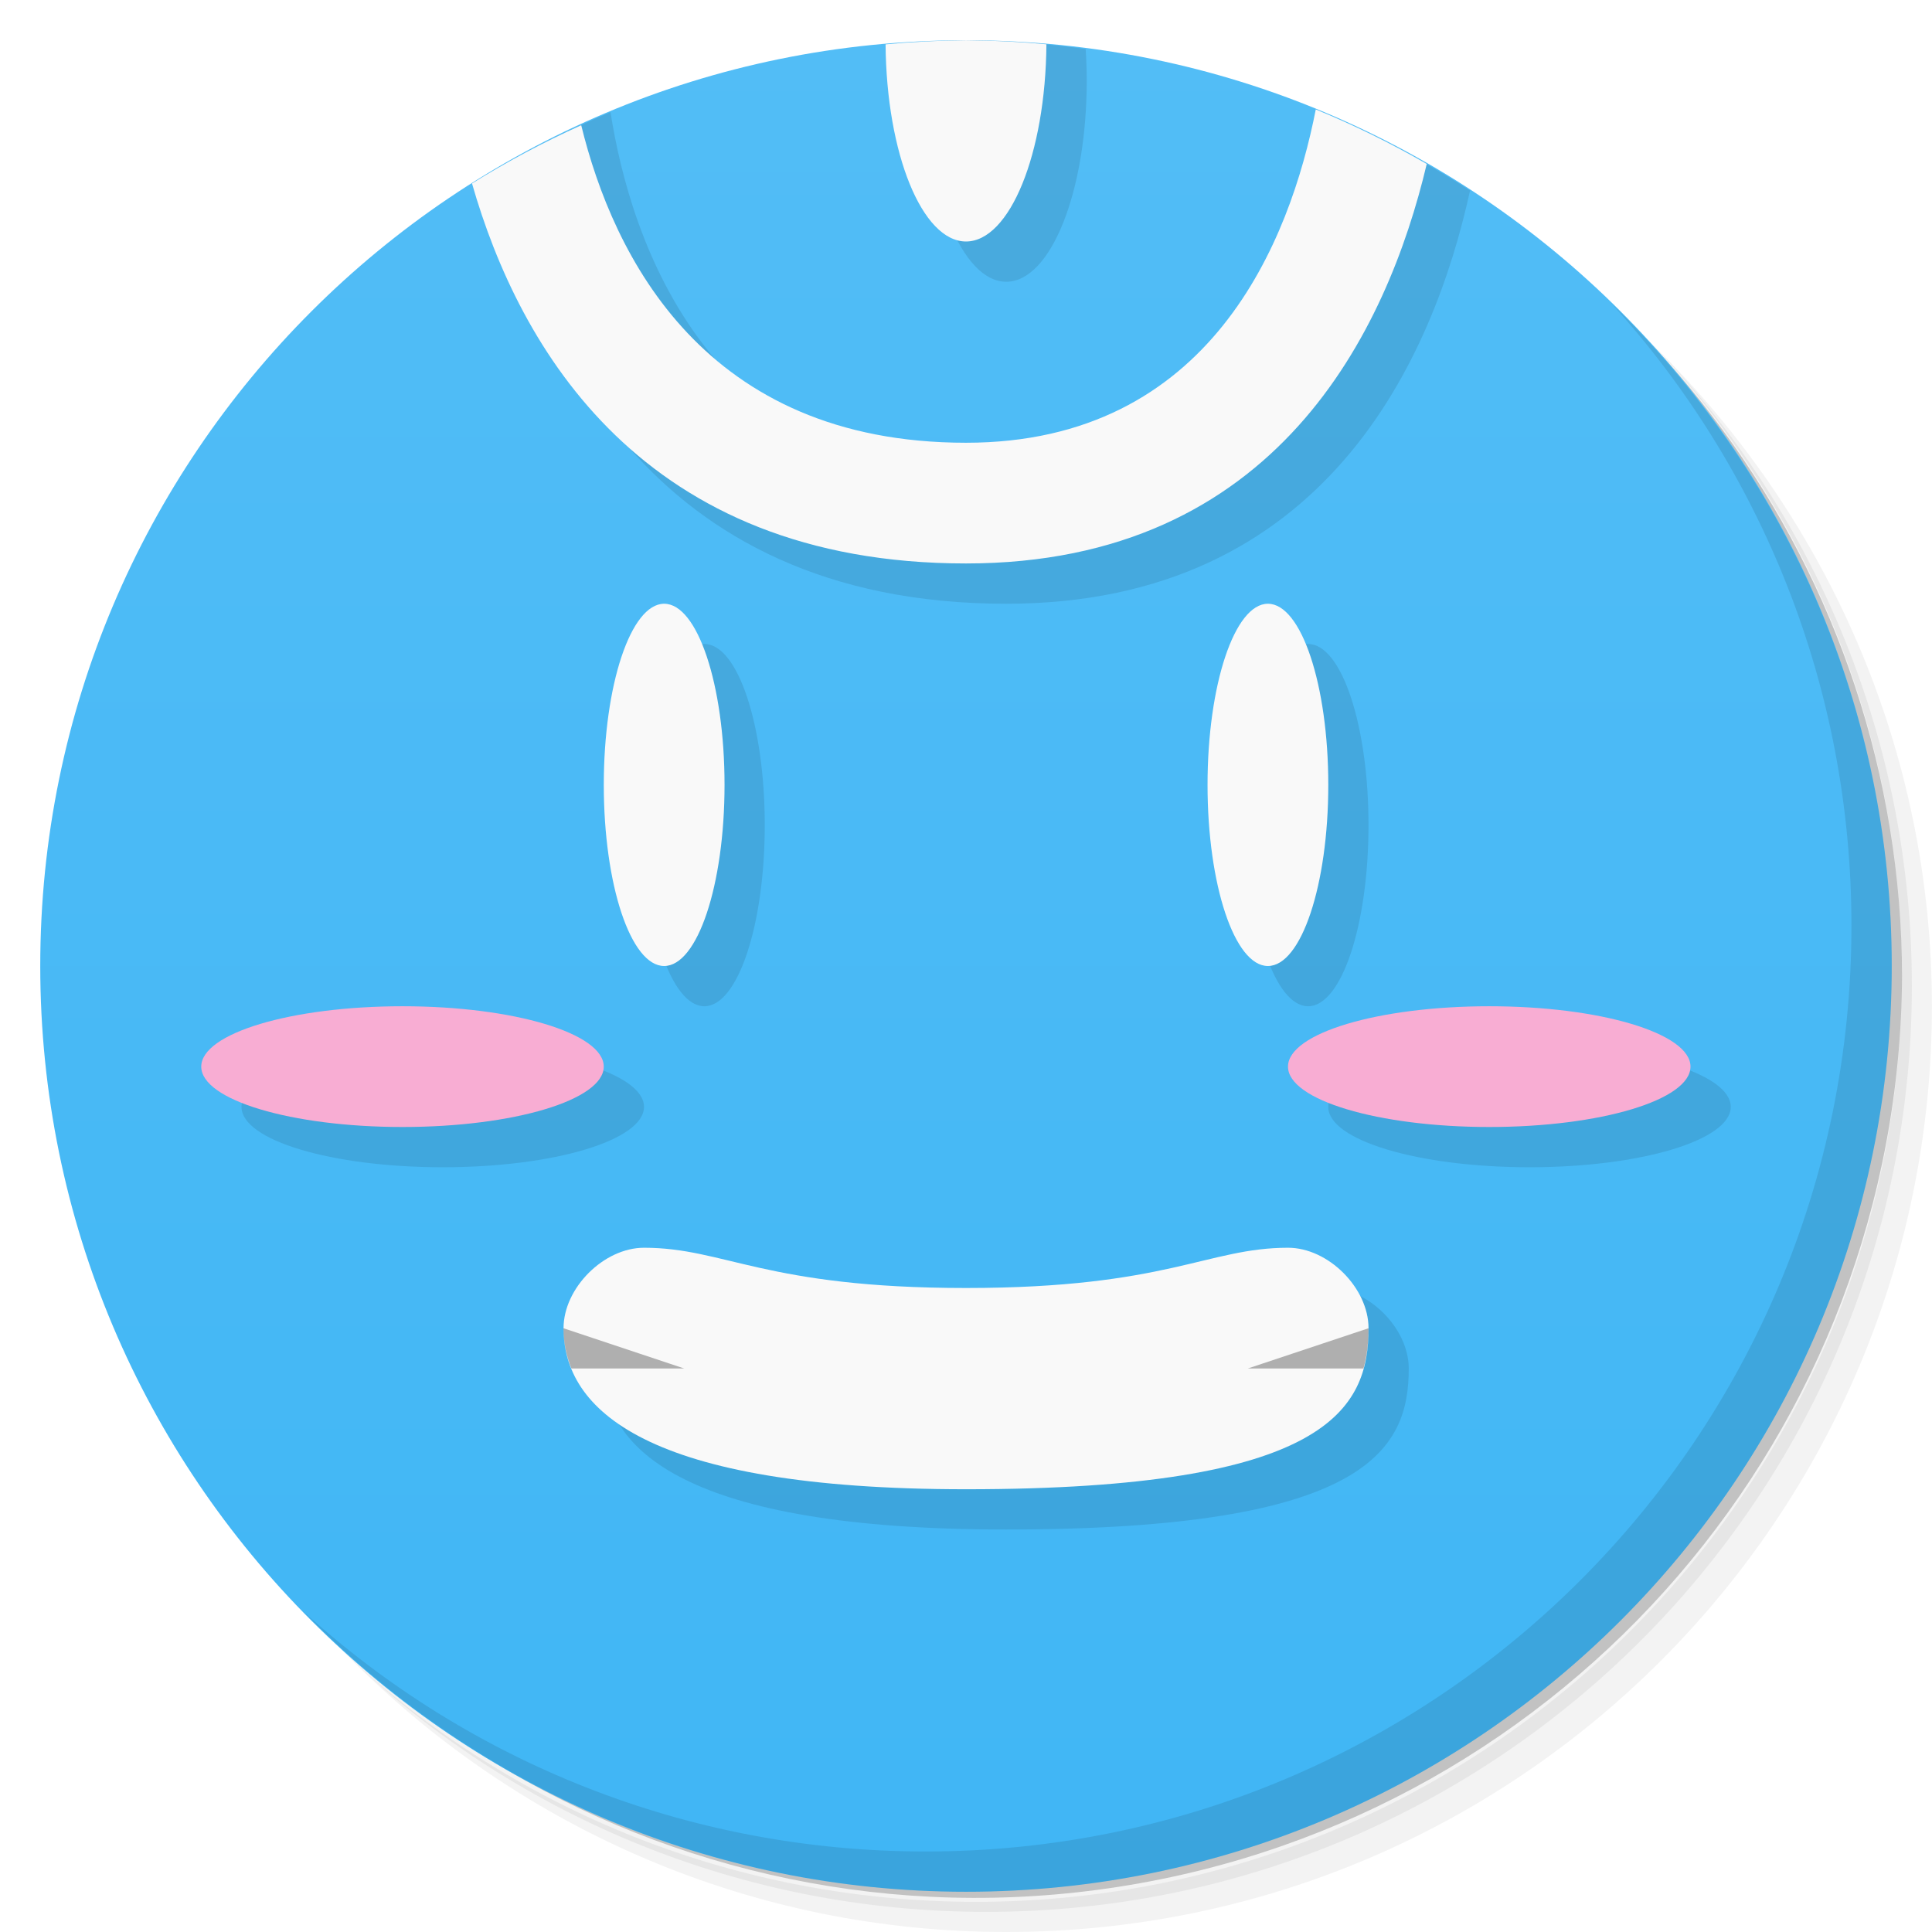
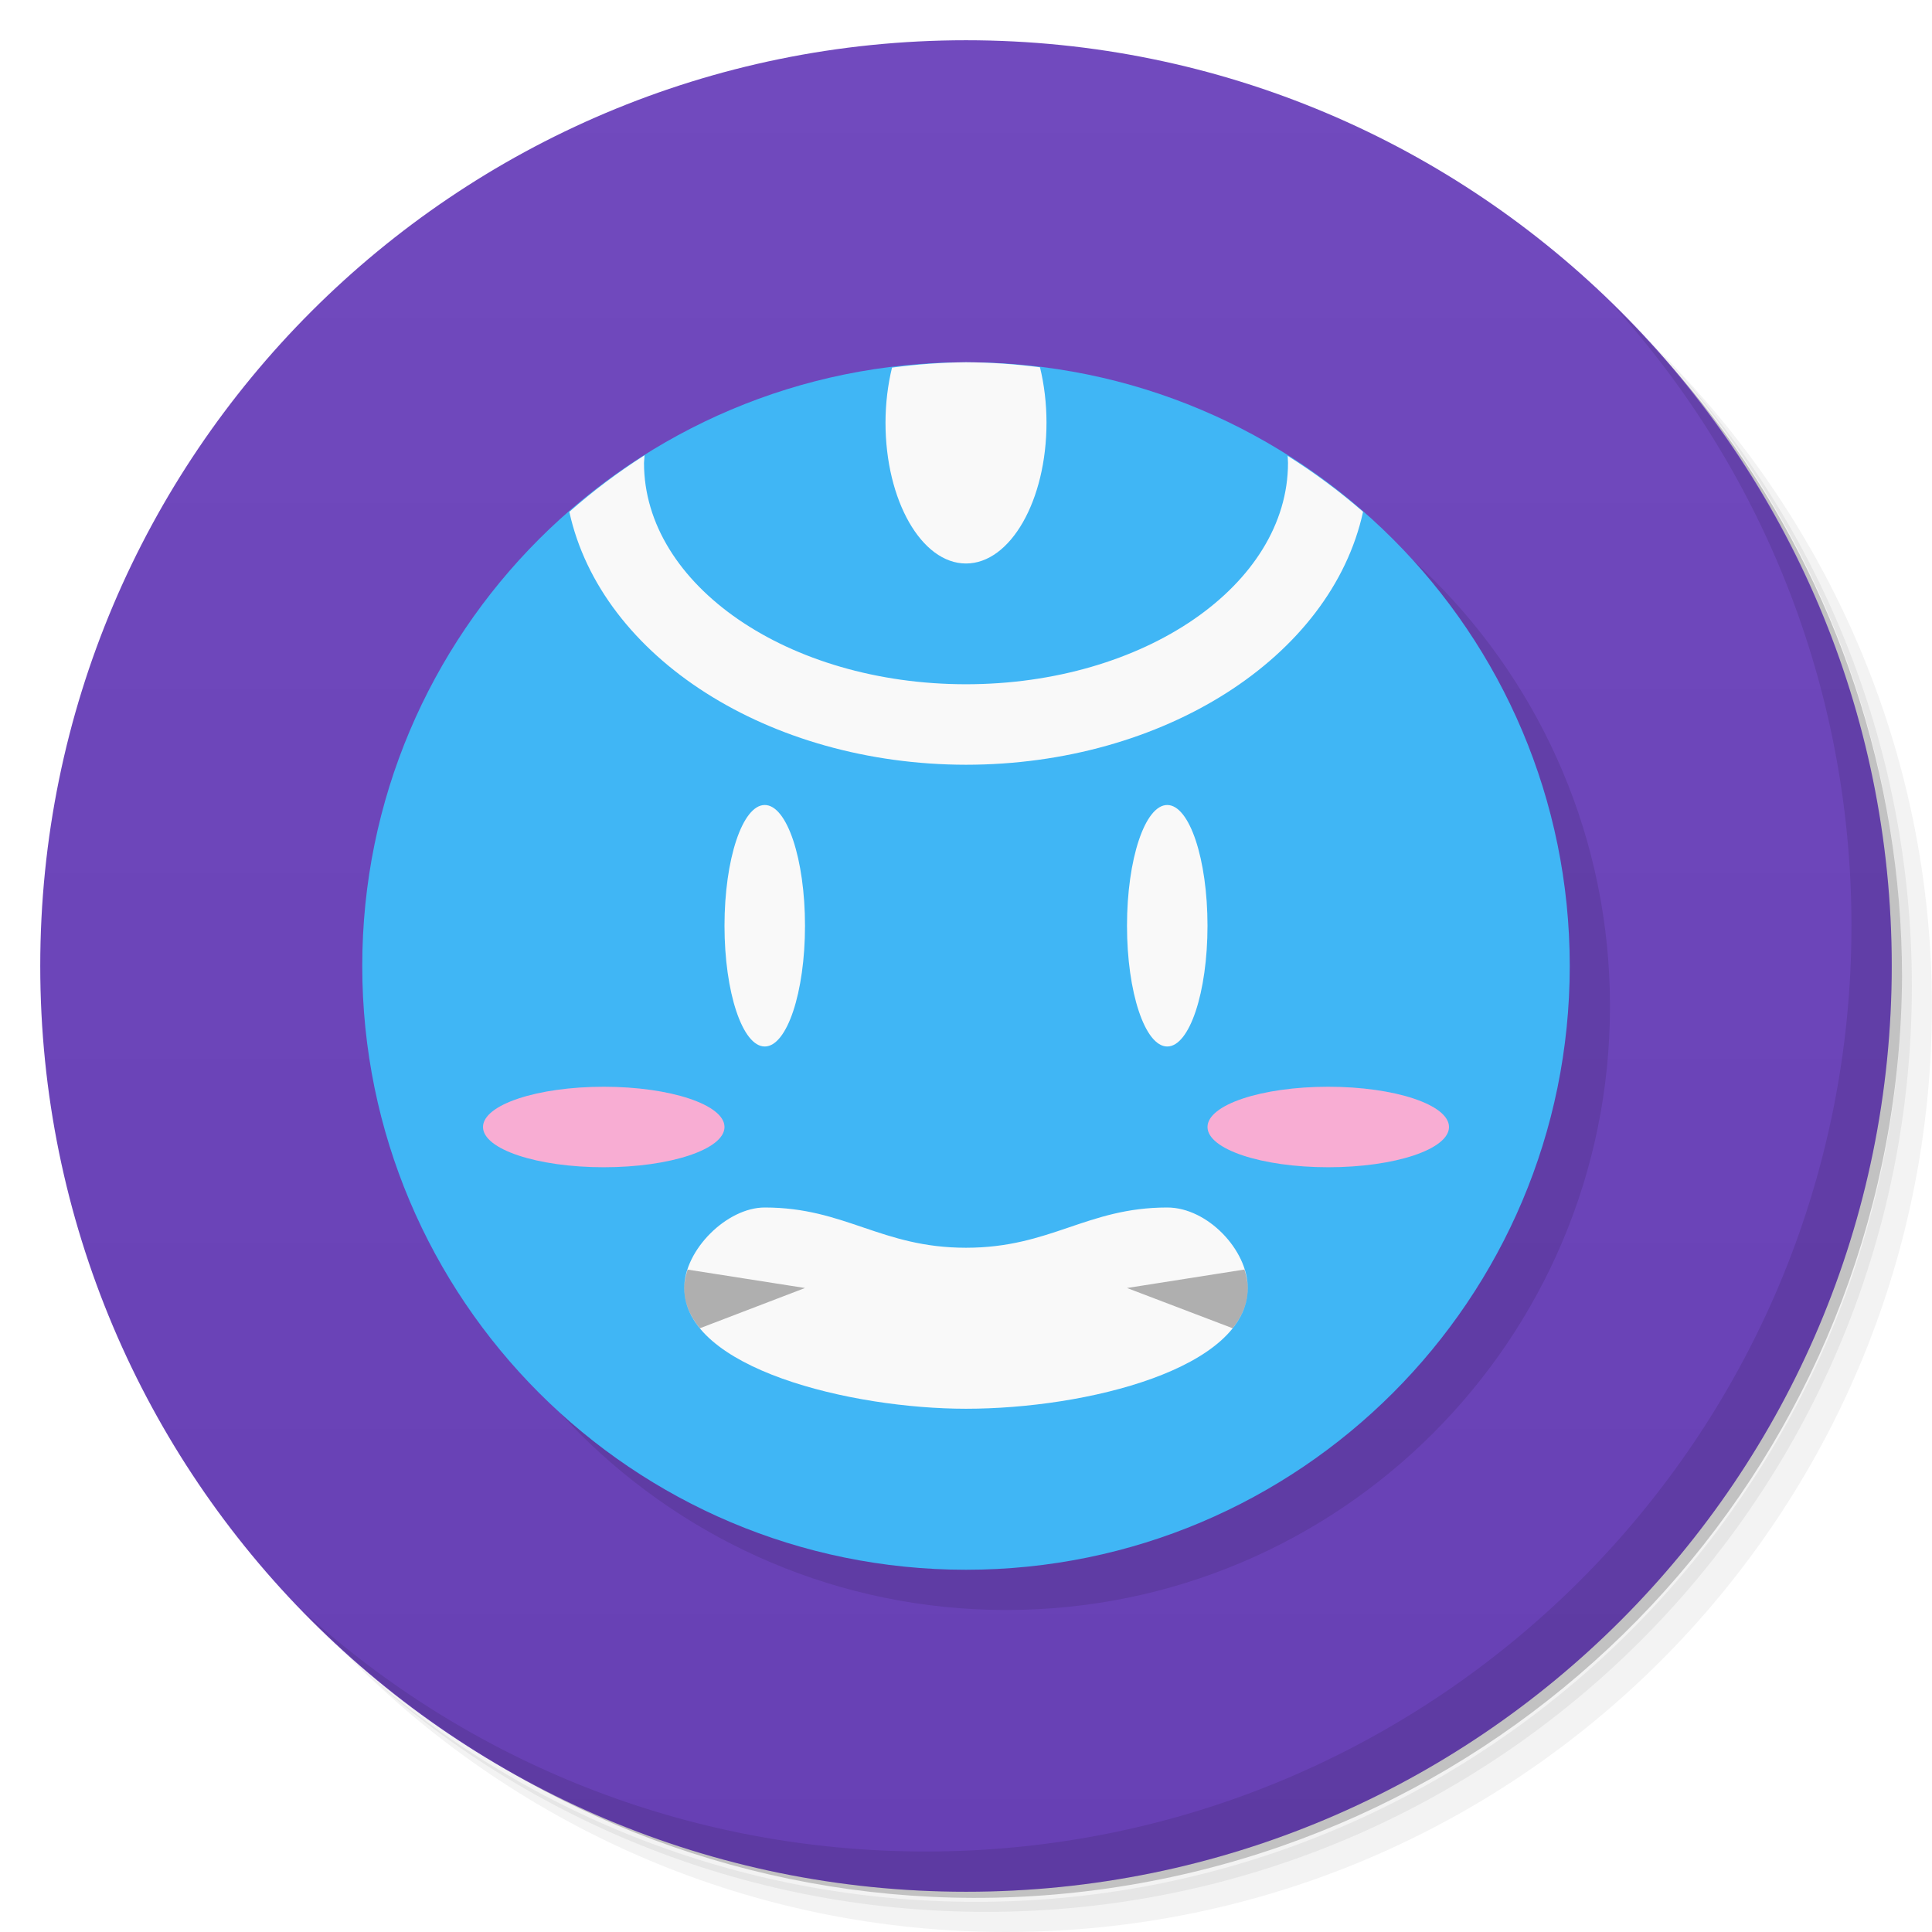
<svg xmlns="http://www.w3.org/2000/svg" version="1.1" viewBox="0 0 48 48">
  <defs>
    <linearGradient id="bg" x2="0" y1="1" y2="47" gradientUnits="userSpaceOnUse">
-       <stop style="stop-color:#52bdf6" offset="0" />
-       <stop style="stop-color:#40b6f5" offset="1" />
+       <stop style="stop-color:#714abe" offset="0" />
+       <stop style="stop-color:#6740b4" offset="1" />
    </linearGradient>
  </defs>
  <path d="m36.31 5c5.859 4.062 9.688 10.831 9.688 18.5 0 12.426-10.07 22.5-22.5 22.5-7.669 0-14.438-3.828-18.5-9.688 1.037 1.822 2.306 3.499 3.781 4.969 4.085 3.712 9.514 5.969 15.469 5.969 12.703 0 23-10.298 23-23 0-5.954-2.256-11.384-5.969-15.469-1.469-1.475-3.147-2.744-4.969-3.781zm4.969 3.781c3.854 4.113 6.219 9.637 6.219 15.719 0 12.703-10.297 23-23 23-6.081 0-11.606-2.364-15.719-6.219 4.16 4.144 9.883 6.719 16.219 6.719 12.703 0 23-10.298 23-23 0-6.335-2.575-12.06-6.719-16.219z" style="opacity:.05" />
  <path d="m41.28 8.781c3.712 4.085 5.969 9.514 5.969 15.469 0 12.703-10.297 23-23 23-5.954 0-11.384-2.256-15.469-5.969 4.113 3.854 9.637 6.219 15.719 6.219 12.703 0 23-10.298 23-23 0-6.081-2.364-11.606-6.219-15.719z" style="opacity:.1" />
  <path d="m31.25 2.375c8.615 3.154 14.75 11.417 14.75 21.13 0 12.426-10.07 22.5-22.5 22.5-9.708 0-17.971-6.135-21.12-14.75a23 23 0 0 0 44.875-7 23 23 0 0 0-16-21.875z" style="opacity:.2" />
  <circle cx="24" cy="24" r="23" style="fill:url(#bg)" />
  <path d="m40.03 7.531c3.712 4.084 5.969 9.514 5.969 15.469 0 12.703-10.297 23-23 23-5.954 0-11.384-2.256-15.469-5.969 4.178 4.291 10.01 6.969 16.469 6.969 12.703 0 23-10.298 23-23 0-6.462-2.677-12.291-6.969-16.469z" style="opacity:.1" />
-   <path d="m24 1a23 23 0 0 0-0.961 0.033 2 5 0 0 0-0.039 0.967 2 5 0 0 0 2 5 2 5 0 0 0 2-5 2 5 0 0 0-0.027-0.783 23 23 0 0 0-2.973-0.217zm-8.832 1.785a23 23 0 0 0-2.783 1.395c0.856 4.131 3.627 10.82 12.615 10.82 7.941 0 10.615-6.118 11.523-10.266a23 23 0 0 0-2.744-1.522c-0.529 3.21-2.363 8.787-8.779 8.787-7.45 0-9.348-6.101-9.832-9.215zm2.332 13.215a1.5 4.5 0 0 0-1.5 4.5 1.5 4.5 0 0 0 1.5 4.5 1.5 4.5 0 0 0 1.5-4.5 1.5 4.5 0 0 0-1.5-4.5zm15 0a1.5 4.5 0 0 0-1.5 4.5 1.5 4.5 0 0 0 1.5 4.5 1.5 4.5 0 0 0 1.5-4.5 1.5 4.5 0 0 0-1.5-4.5zm-21.5 10a5 1.5 0 0 0-5 1.5 5 1.5 0 0 0 5 1.5 5 1.5 0 0 0 5-1.5 5 1.5 0 0 0-5-1.5zm27 0a5 1.5 0 0 0-5 1.5 5 1.5 0 0 0 5 1.5 5 1.5 0 0 0 5-1.5 5 1.5 0 0 0-5-1.5zm-21 6c-1 0-2 1-2 2 0 2 2 4 10 4 9 0 10-2 10-4 0-1-1-2-2-2-2 0-3 1-8 1s-6-1-8-1z" style="opacity:.1;paint-order:stroke fill markers" />
-   <path d="m24 1a23 23 0 0 0-1.998 0.102 2 5 0 0 0 1.998 4.898 2 5 0 0 0 1.998-4.9 23 23 0 0 0-1.998-0.1zm8.69 1.719c-0.638 3.257-2.603 8.281-8.69 8.281-6.498 0-8.764-4.636-9.56-7.889a23 23 0 0 0-2.713 1.447c1.17 4.087 4.231 9.441 12.273 9.441 7.725 0 10.467-5.792 11.447-9.926a23 23 0 0 0-2.758-1.355zm-16.189 12.281a1.5 4.5 0 0 0-1.5 4.5 1.5 4.5 0 0 0 1.5 4.5 1.5 4.5 0 0 0 1.5-4.5 1.5 4.5 0 0 0-1.5-4.5zm15 0a1.5 4.5 0 0 0-1.5 4.5 1.5 4.5 0 0 0 1.5 4.5 1.5 4.5 0 0 0 1.5-4.5 1.5 4.5 0 0 0-1.5-4.5zm-15.5 16c-1 0-2 1-2 2 0 2 2 4 10 4 9 0 10-2 10-4 0-1-1-2-2-2-2 0-3 1-8 1s-6-1-8-1z" style="fill:#f9f9f9;paint-order:stroke fill markers" />
-   <ellipse cx="37" cy="26.5" rx="5" ry="1.5" style="fill:#f8add3;paint-order:stroke fill markers" />
-   <ellipse cx="10" cy="26.5" rx="5" ry="1.5" style="fill:#f8add3;paint-order:stroke fill markers" />
-   <path d="m14 33c0 0.337 0.065 0.673 0.197 1h2.803l-3-1zm20 0-3 1h2.875c0.09-0.327 0.125-0.663 0.125-1z" style="opacity:.3" />
+   <circle cx="25" cy="25" r="15" style="opacity:.1" />
+   <circle cx="24" cy="24" r="15" style="fill:#40b6f5" />
+   <path d="m24 9a15 15 0 0 0-1.838 0.133 2 3.5 0 0 0-0.162 1.367 2 3.5 0 0 0 2 3.5 2 3.5 0 0 0 2-3.5 2 3.5 0 0 0-0.162-1.375 15 15 0 0 0-1.838-0.125zm-7.986 2.311a15 15 0 0 0-1.869 1.406 10 7.5 0 0 0 9.855 6.283 10 7.5 0 0 0 9.865-6.285 15 15 0 0 0-1.873-1.389 8 5.5 0 0 1 0.008 0.174 8 5.5 0 0 1-8 5.5 8 5.5 0 0 1-8-5.5 8 5.5 0 0 1 0.014-0.189z" style="fill:#f9f9f9;paint-order:stroke fill markers" />
+   <path d="m19 30c-0.943 0-2 1.057-2 2 0 2 4.152 3 7 3 3 0 7-1 7-3 0-0.943-1-2-2-2-2 0-2.892 1-5 1s-3-1-5-1z" style="fill:#f9f9f9" />
+   <path d="m30.918 31.541-2.918 0.459 2.625 1c0.239-0.3 0.375-0.633 0.375-1 0-0.152-0.034-0.306-0.082-0.459zm-13.834 2e-3c-0.049 0.152-0.084 0.306-0.084 0.457 0 0.367 0.142 0.7 0.389 1l2.611-1z" style="opacity:.3" />
+   <ellipse cx="15" cy="28" rx="3" ry="1" style="fill:#f8add3;paint-order:stroke fill markers" />
+   <ellipse cx="33" cy="28" rx="3" ry="1" style="fill:#f8add3;paint-order:stroke fill markers" />
+   <ellipse cx="19" cy="23" rx="1" ry="3" style="fill:#f9f9f9;paint-order:stroke fill markers" />
+   <ellipse cx="29" cy="23" rx="1" ry="3" style="fill:#f9f9f9;paint-order:stroke fill markers" />
</svg>
